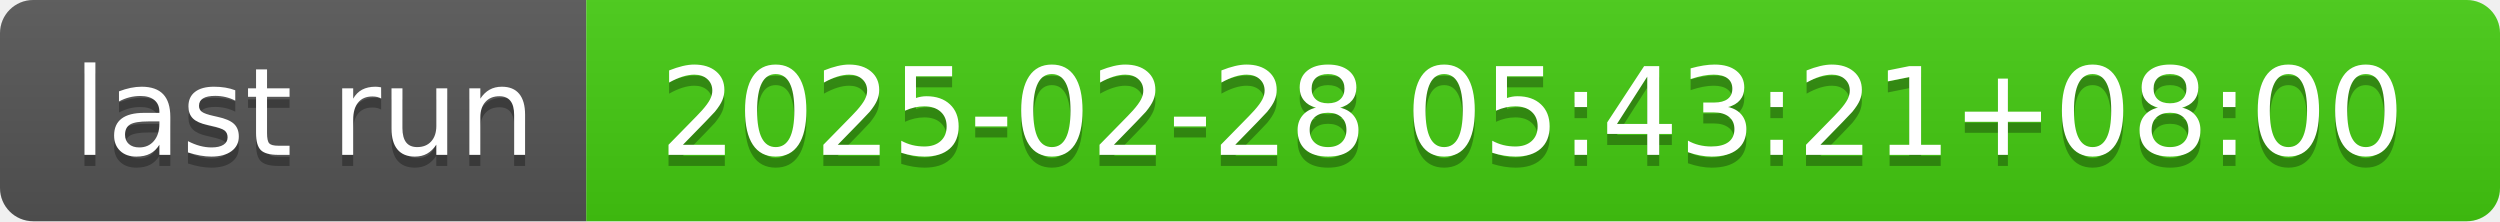
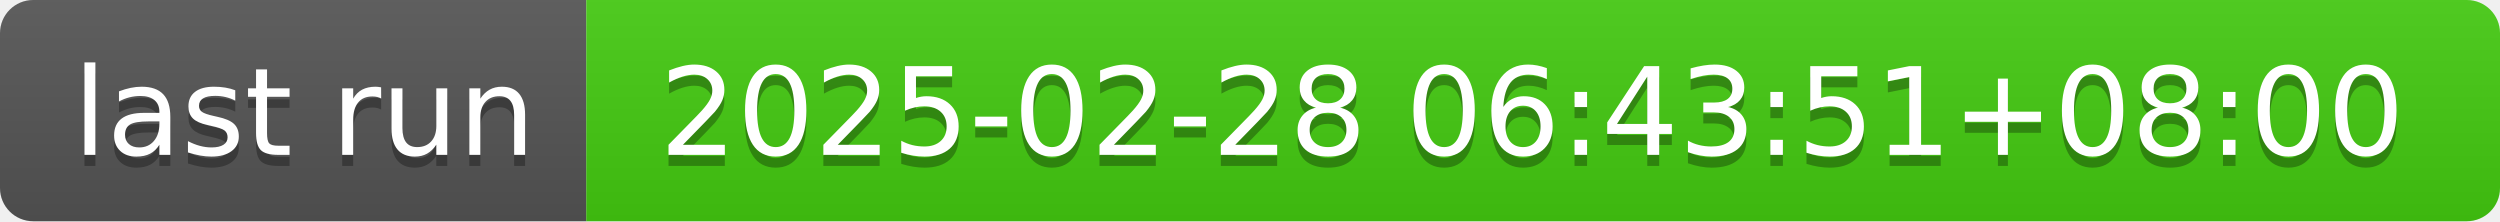
- <svg xmlns="http://www.w3.org/2000/svg" width="226" height="20" role="img" aria-label="last run: 2025-02-28 05:43:21+08:00">
+ <svg xmlns="http://www.w3.org/2000/svg" width="226" height="20" role="img" aria-label="last run: 2025-02-28 06:43:51+08:00">
  <linearGradient id="s" x2="0" y2="100%">
    <stop offset="0" stop-color="#bbb" stop-opacity=".1" />
    <stop offset="1" stop-opacity=".1" />
  </linearGradient>
  <clipPath id="r">
    <rect width="226" height="20" rx="3" fill="#fff" />
  </clipPath>
  <g clip-path="url(#r)">
    <rect width="53" height="20" fill="#555" />
    <rect x="53" width="173" height="20" fill="#4c1" />
    <rect width="226" height="20" fill="url(#s)" />
  </g>
  <g fill="#fff" text-anchor="middle" font-family="Verdana,Geneva,DejaVu Sans,sans-serif" text-rendering="geometricPrecision" font-size="110">
    <text aria-hidden="true" x="275" y="150" fill="#010101" fill-opacity=".3" transform="scale(.1)" textLength="430">last run</text>
    <text x="275" y="140" transform="scale(.1)" fill="#fff" textLength="430">last run</text>
-     <text aria-hidden="true" x="1385" y="150" fill="#010101" fill-opacity=".3" transform="scale(.1)" textLength="1630">2025-02-28 05:43:21+08:00</text>
-     <text x="1385" y="140" transform="scale(.1)" fill="#fff" textLength="1630">2025-02-28 05:43:21+08:00</text>
+     <text aria-hidden="true" x="1385" y="150" fill="#010101" fill-opacity=".3" transform="scale(.1)" textLength="1630">2025-02-28 06:43:51+08:00</text>
+     <text x="1385" y="140" transform="scale(.1)" fill="#fff" textLength="1630">2025-02-28 06:43:51+08:00</text>
  </g>
</svg>
